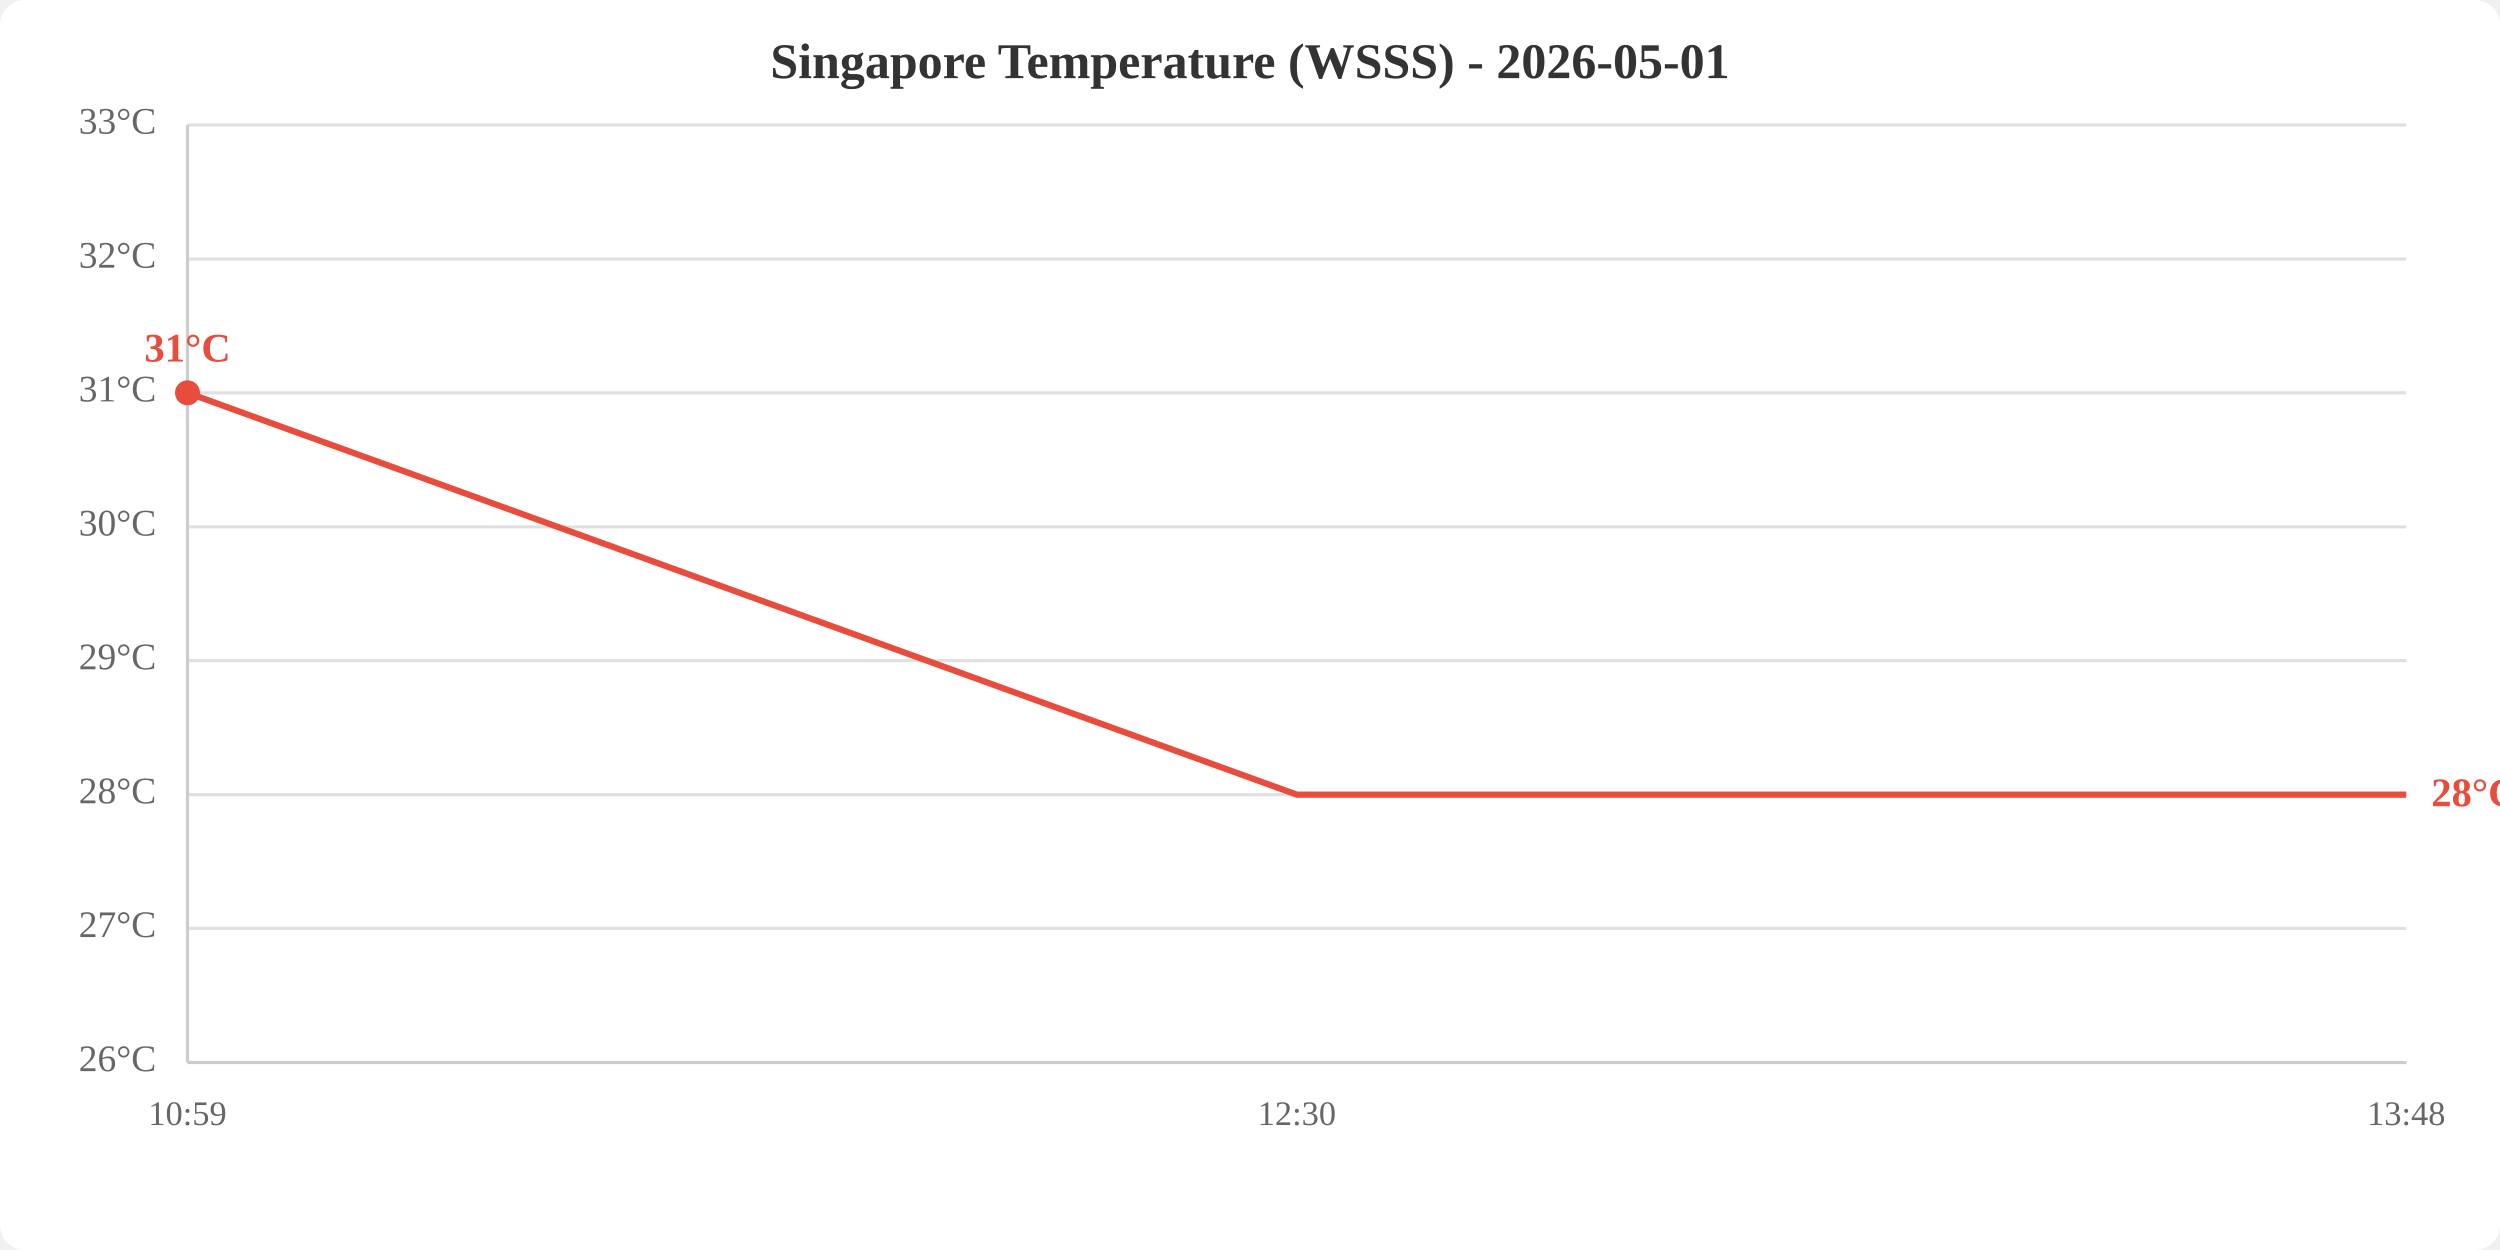
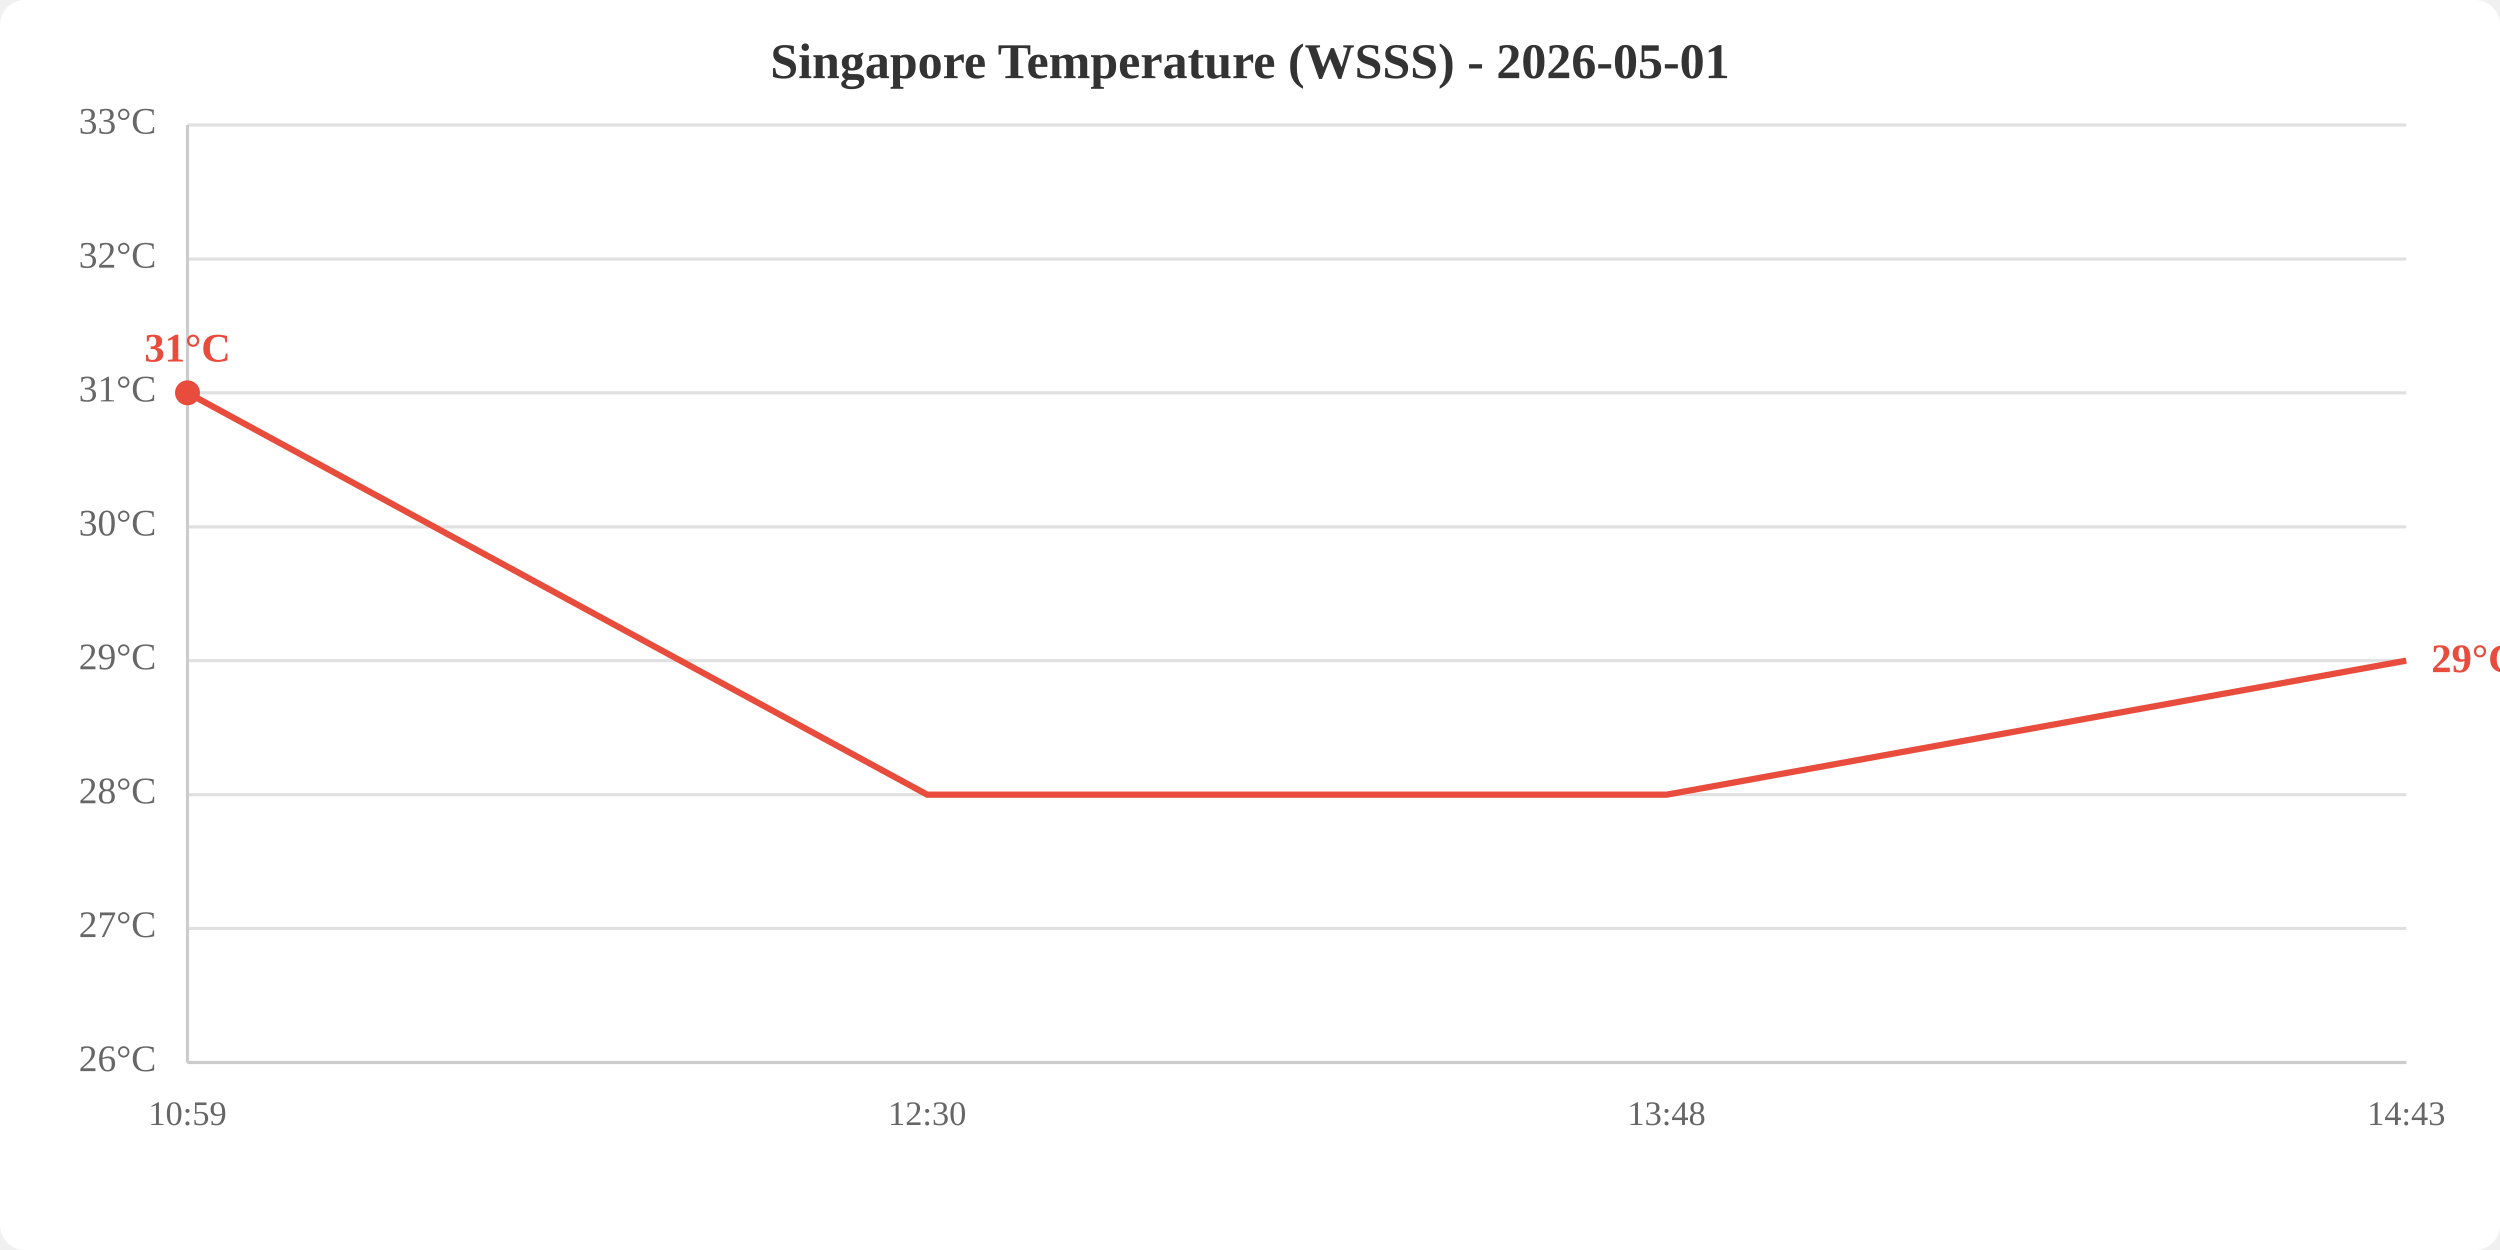
<svg xmlns="http://www.w3.org/2000/svg" viewBox="0 0 800 400" width="800" height="400">
  <rect width="800" height="400" fill="white" rx="8" />
  <text x="400.0" y="25" text-anchor="middle" font-size="16" font-weight="bold" fill="#333">Singapore Temperature (WSSS) - 2026-05-01</text>
  <line x1="60" y1="340.0" x2="770" y2="340.0" stroke="#e0e0e0" stroke-width="1" />
  <line x1="60" y1="297.1" x2="770" y2="297.1" stroke="#e0e0e0" stroke-width="1" />
  <line x1="60" y1="254.3" x2="770" y2="254.3" stroke="#e0e0e0" stroke-width="1" />
  <line x1="60" y1="211.4" x2="770" y2="211.4" stroke="#e0e0e0" stroke-width="1" />
  <line x1="60" y1="168.6" x2="770" y2="168.6" stroke="#e0e0e0" stroke-width="1" />
  <line x1="60" y1="125.7" x2="770" y2="125.7" stroke="#e0e0e0" stroke-width="1" />
  <line x1="60" y1="82.9" x2="770" y2="82.9" stroke="#e0e0e0" stroke-width="1" />
  <line x1="60" y1="40.0" x2="770" y2="40.0" stroke="#e0e0e0" stroke-width="1" />
  <text x="50" y="340.0" text-anchor="end" dominant-baseline="middle" fill="#666" font-size="12">26°C</text>
  <text x="50" y="297.1" text-anchor="end" dominant-baseline="middle" fill="#666" font-size="12">27°C</text>
  <text x="50" y="254.3" text-anchor="end" dominant-baseline="middle" fill="#666" font-size="12">28°C</text>
  <text x="50" y="211.4" text-anchor="end" dominant-baseline="middle" fill="#666" font-size="12">29°C</text>
  <text x="50" y="168.6" text-anchor="end" dominant-baseline="middle" fill="#666" font-size="12">30°C</text>
  <text x="50" y="125.7" text-anchor="end" dominant-baseline="middle" fill="#666" font-size="12">31°C</text>
  <text x="50" y="82.9" text-anchor="end" dominant-baseline="middle" fill="#666" font-size="12">32°C</text>
  <text x="50" y="40.0" text-anchor="end" dominant-baseline="middle" fill="#666" font-size="12">33°C</text>
  <text x="60.0" y="360" text-anchor="middle" fill="#666" font-size="11">10:59</text>
-   <text x="415.0" y="360" text-anchor="middle" fill="#666" font-size="11">12:30</text>
-   <text x="770.0" y="360" text-anchor="middle" fill="#666" font-size="11">13:48</text>
+   <text x="296.7" y="360" text-anchor="middle" fill="#666" font-size="11">12:30</text>
+   <text x="533.3" y="360" text-anchor="middle" fill="#666" font-size="11">13:48</text>
+   <text x="770.0" y="360" text-anchor="middle" fill="#666" font-size="11">14:43</text>
  <line x1="60" y1="40" x2="60" y2="340" stroke="#ccc" stroke-width="1" />
  <line x1="60" y1="340" x2="770" y2="340" stroke="#ccc" stroke-width="1" />
-   <polyline points="60.0,125.7 415.0,254.3 770.0,254.3" fill="none" stroke="#e74c3c" stroke-width="2" />
+   <polyline points="60.0,125.7 296.7,254.3 533.3,254.3 770.0,211.4" fill="none" stroke="#e74c3c" stroke-width="2" />
  <circle cx="60.0" cy="125.7" r="4" fill="#e74c3c" />
  <text x="60.0" y="115.7" text-anchor="middle" fill="#e74c3c" font-size="13" font-weight="bold">31°C</text>
-   <text x="778.0" y="254.3" fill="#e74c3c" font-size="13" font-weight="bold" dominant-baseline="middle">28°C</text>
+   <text x="778.0" y="211.4" fill="#e74c3c" font-size="13" font-weight="bold" dominant-baseline="middle">29°C</text>
</svg>
